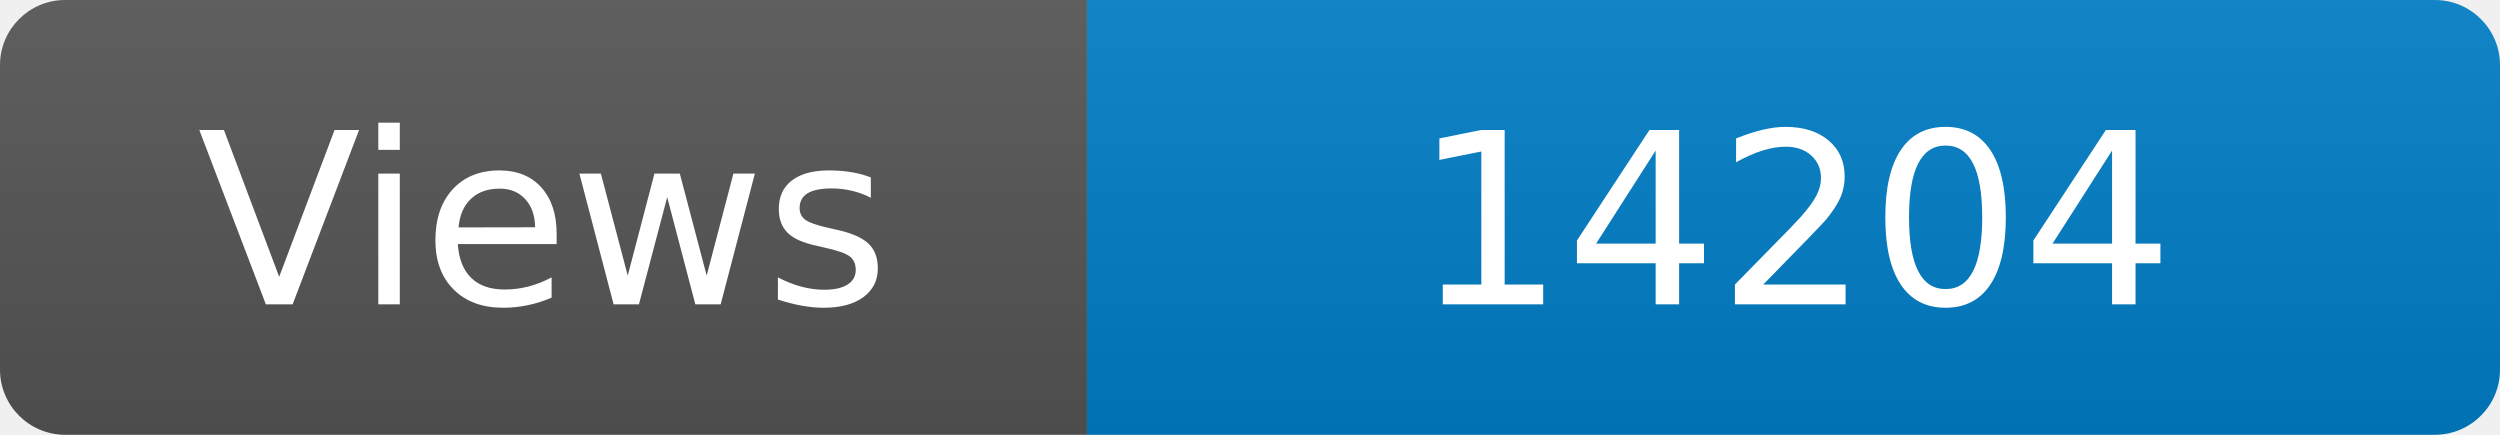
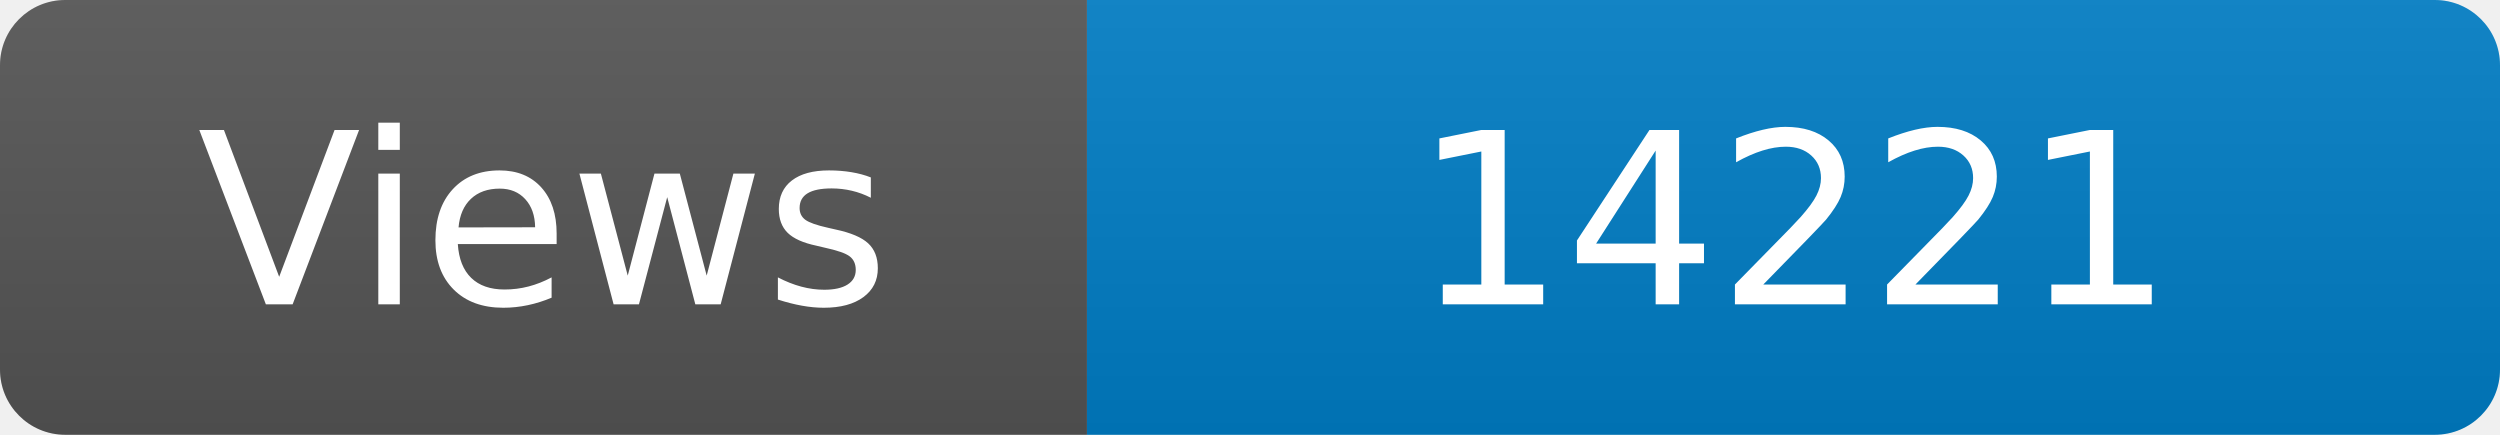
<svg xmlns="http://www.w3.org/2000/svg" width="115" height="20" role="img" aria-label="Maintained?: yes">
  <linearGradient id="s" x2="0" y2="100%">
    <stop offset="0" stop-color="#bbb" stop-opacity=".1" />
    <stop offset="1" stop-opacity=".1" />
  </linearGradient>
  <clipPath id="r">
    <rect width="115" height="20" rx="3" fill="#fff" />
  </clipPath>
  <g clip-path="url(#r)">
    <rect width="50" height="20" fill="#555" />
    <rect x="50" width="160" height="20" fill="#007ec6" />
    <rect width="115" height="20" fill="url(#s)" />
  </g>
  <g fill="#fff" text-anchor="middle" font-family="Verdana,Geneva,DejaVu Sans,sans-serif" font-size="110">
    <text x="250" y="140" transform="scale(.1)" fill="#fff">Views</text>
-     <text x="825" y="140" transform="scale(.1)" fill="#fff">14204</text>
+     <text x="825" y="140" transform="scale(.1)" fill="#fff">14221</text>
  </g>
</svg>
